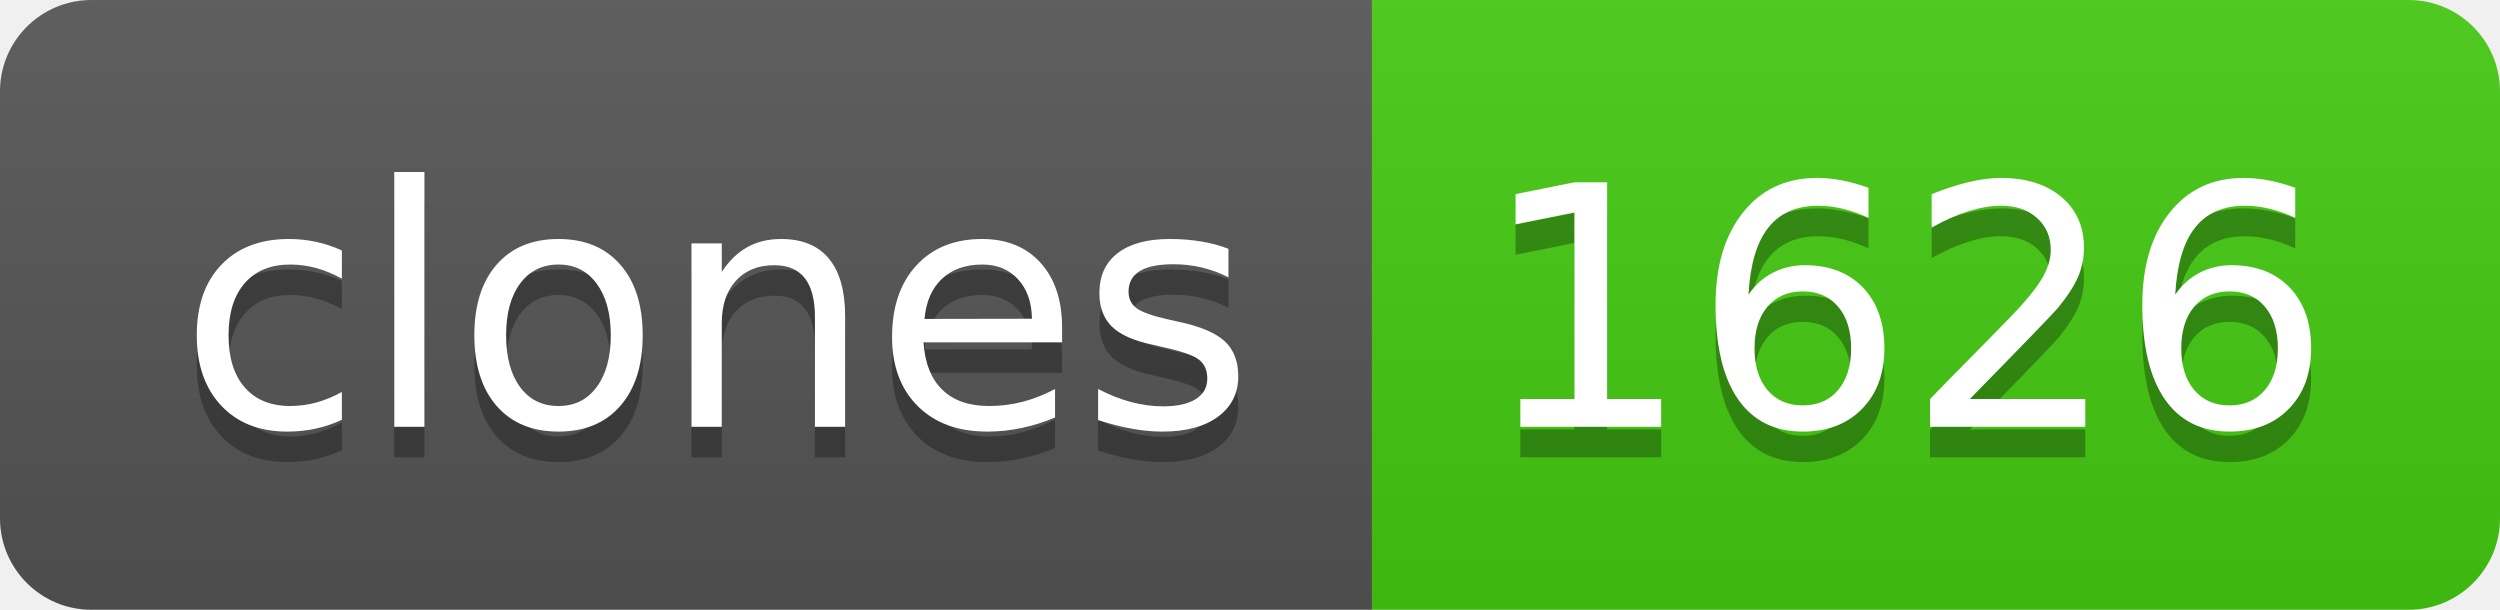
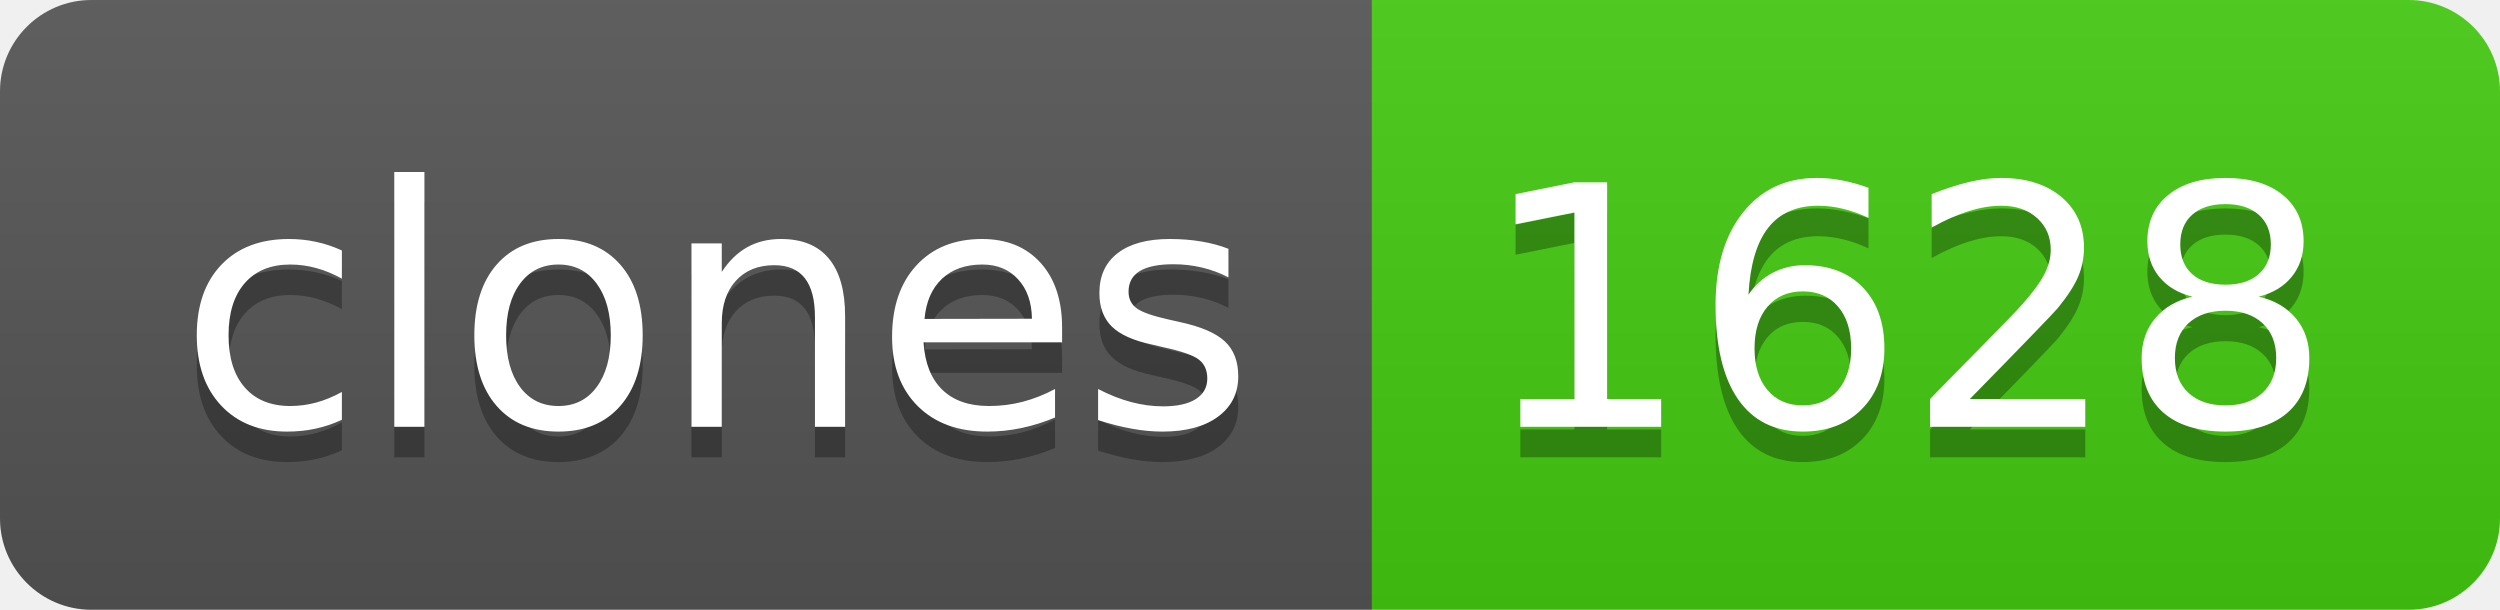
- <svg xmlns="http://www.w3.org/2000/svg" width="82" height="20" role="img" aria-label="clones: 1626">
+ <svg xmlns="http://www.w3.org/2000/svg" width="82" height="20" role="img" aria-label="clones: 1628">
  <linearGradient id="s" x2="0" y2="100%">
    <stop offset="0" stop-color="#bbb" stop-opacity=".1" />
    <stop offset="1" stop-opacity=".1" />
  </linearGradient>
  <clipPath id="r">
    <rect width="82" height="20" rx="3" fill="#fff" />
  </clipPath>
  <g clip-path="url(#r)">
    <rect width="45" height="20" fill="#555" />
    <rect x="45" width="37" height="20" fill="#4c1" />
    <rect width="82" height="20" fill="url(#s)" />
  </g>
  <g fill="#fff" text-anchor="middle" font-family="Verdana,Geneva,DejaVu Sans,sans-serif" text-rendering="geometricPrecision" font-size="110">
    <text aria-hidden="true" x="235" y="150" fill="#010101" fill-opacity=".3" transform="scale(.1)" textLength="350">clones</text>
    <text x="235" y="140" transform="scale(.1)" fill="#fff" textLength="350">clones</text>
-     <text aria-hidden="true" x="625" y="150" fill="#010101" fill-opacity=".3" transform="scale(.1)" textLength="270">1626</text>
-     <text x="625" y="140" transform="scale(.1)" fill="#fff" textLength="270">1626</text>
+     <text aria-hidden="true" x="625" y="150" fill="#010101" fill-opacity=".3" transform="scale(.1)" textLength="270">1628</text>
+     <text x="625" y="140" transform="scale(.1)" fill="#fff" textLength="270">1628</text>
  </g>
</svg>
